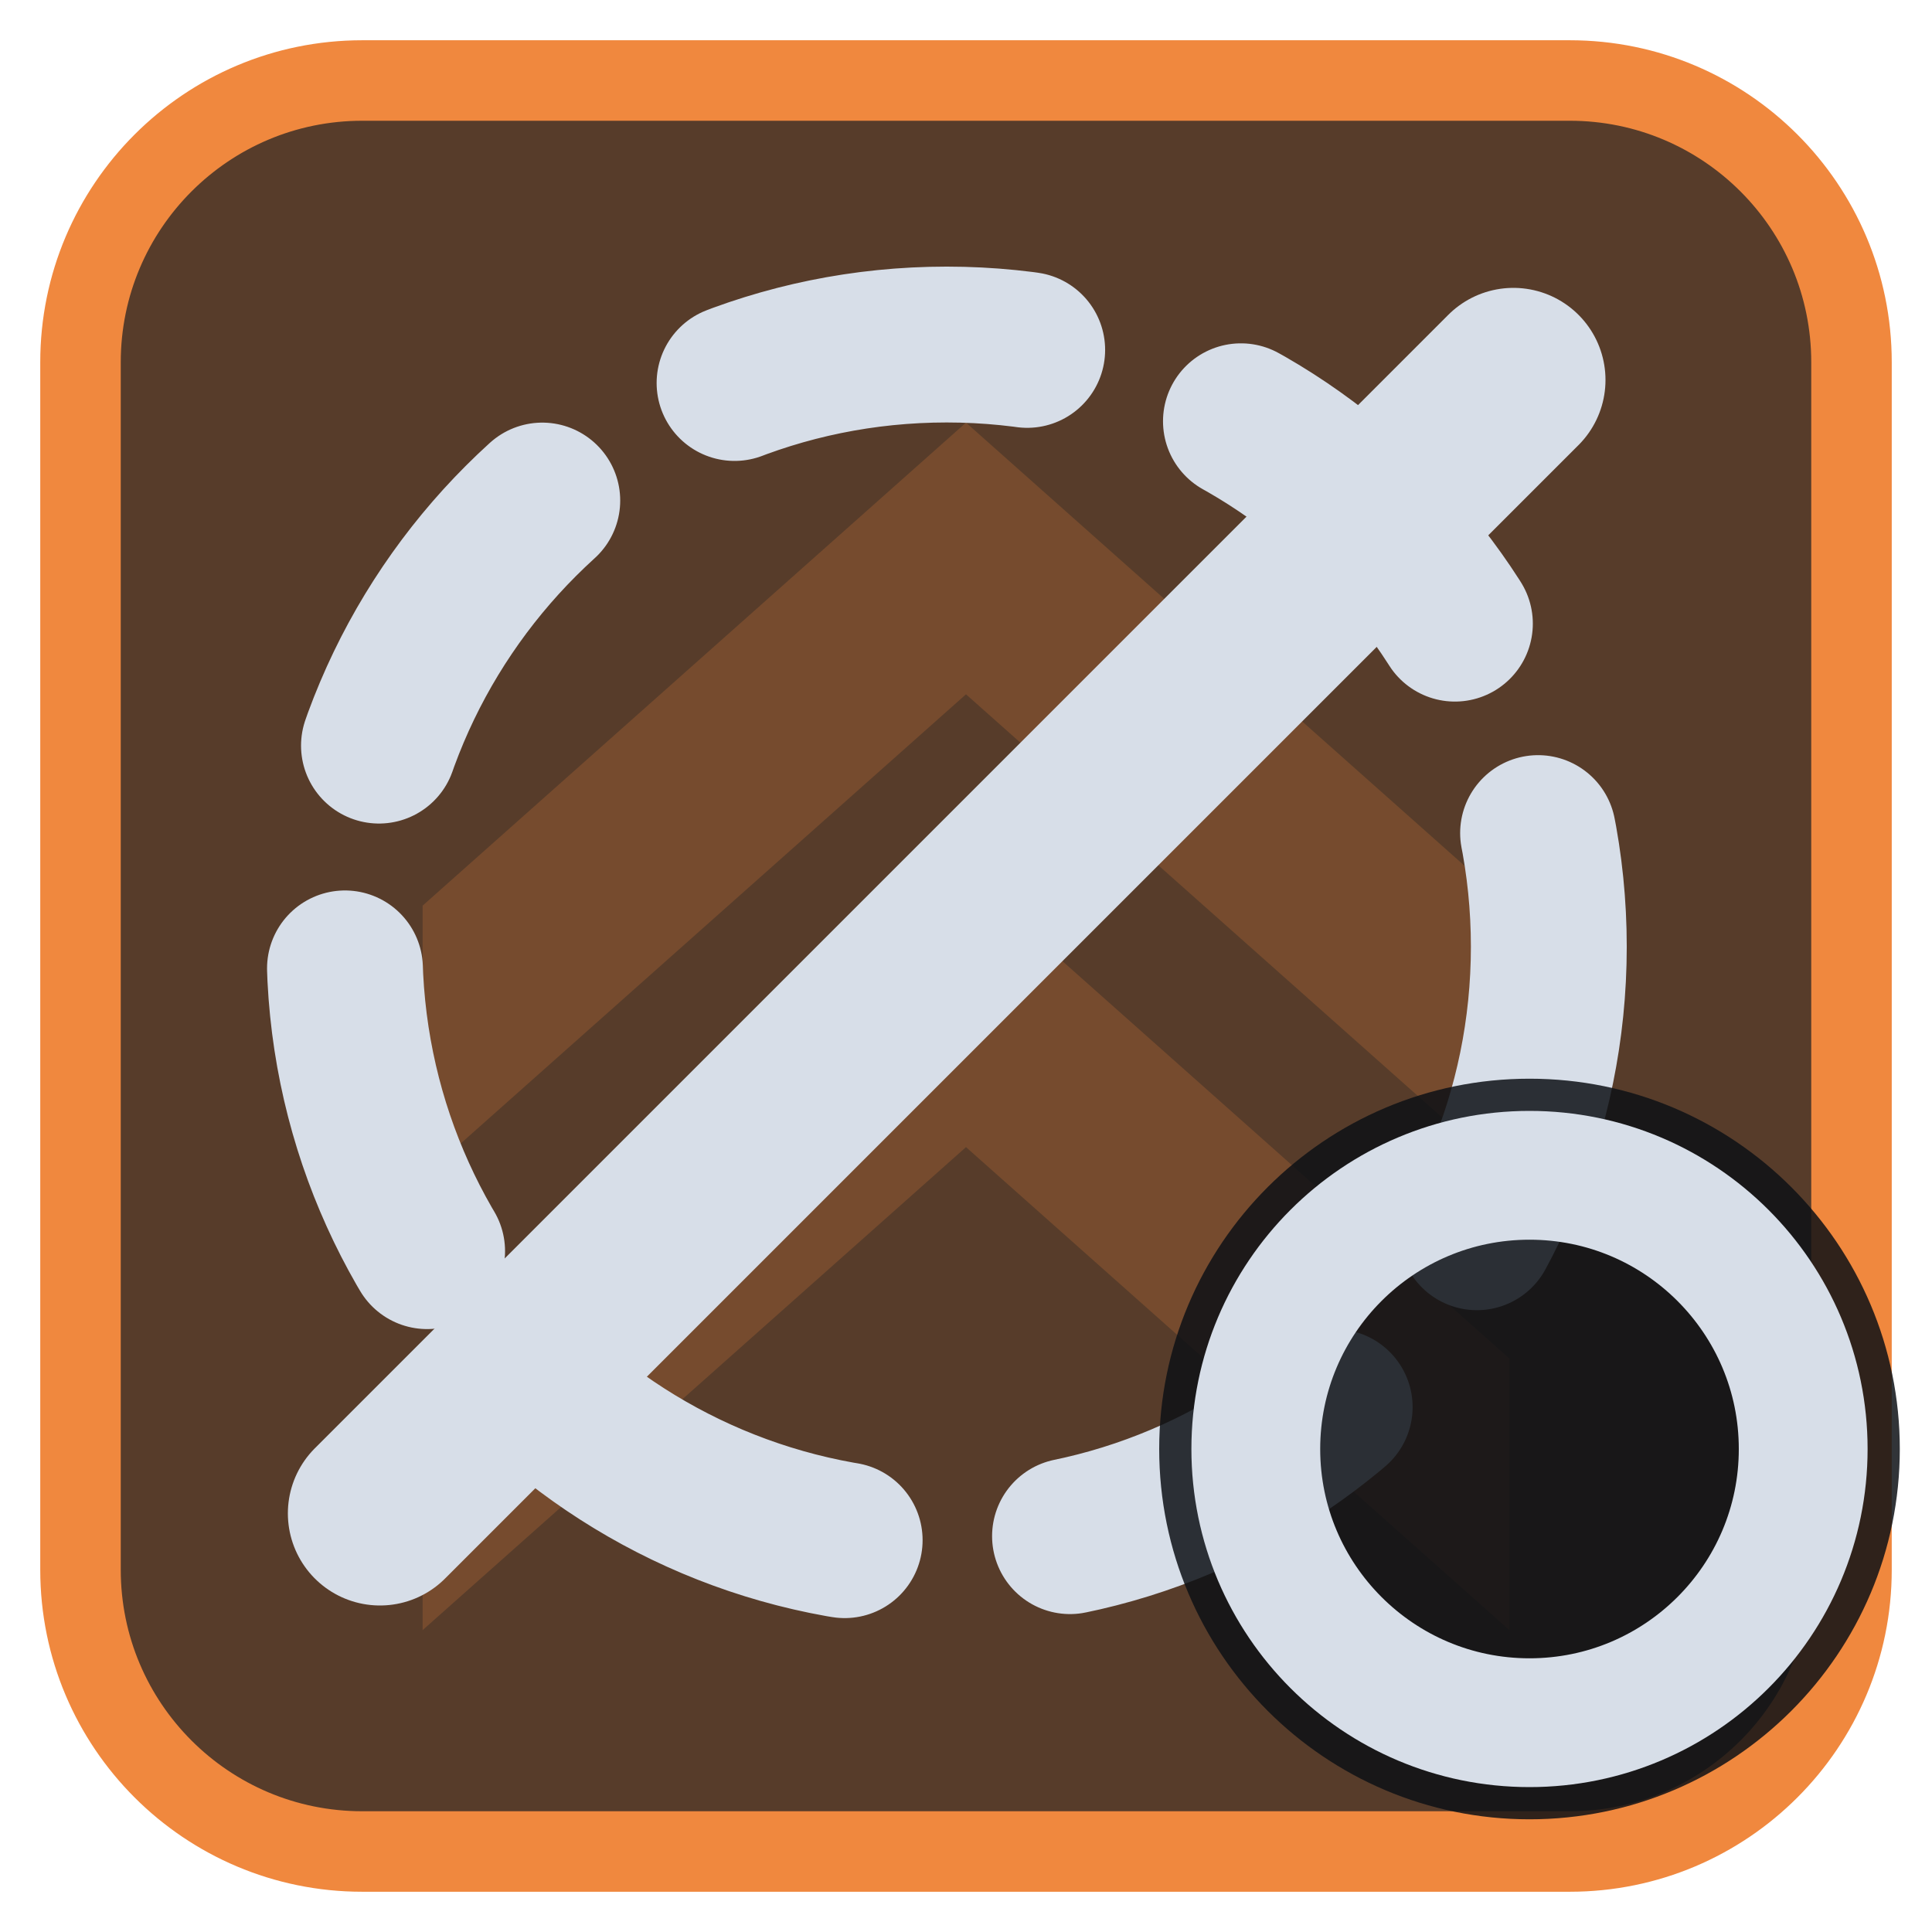
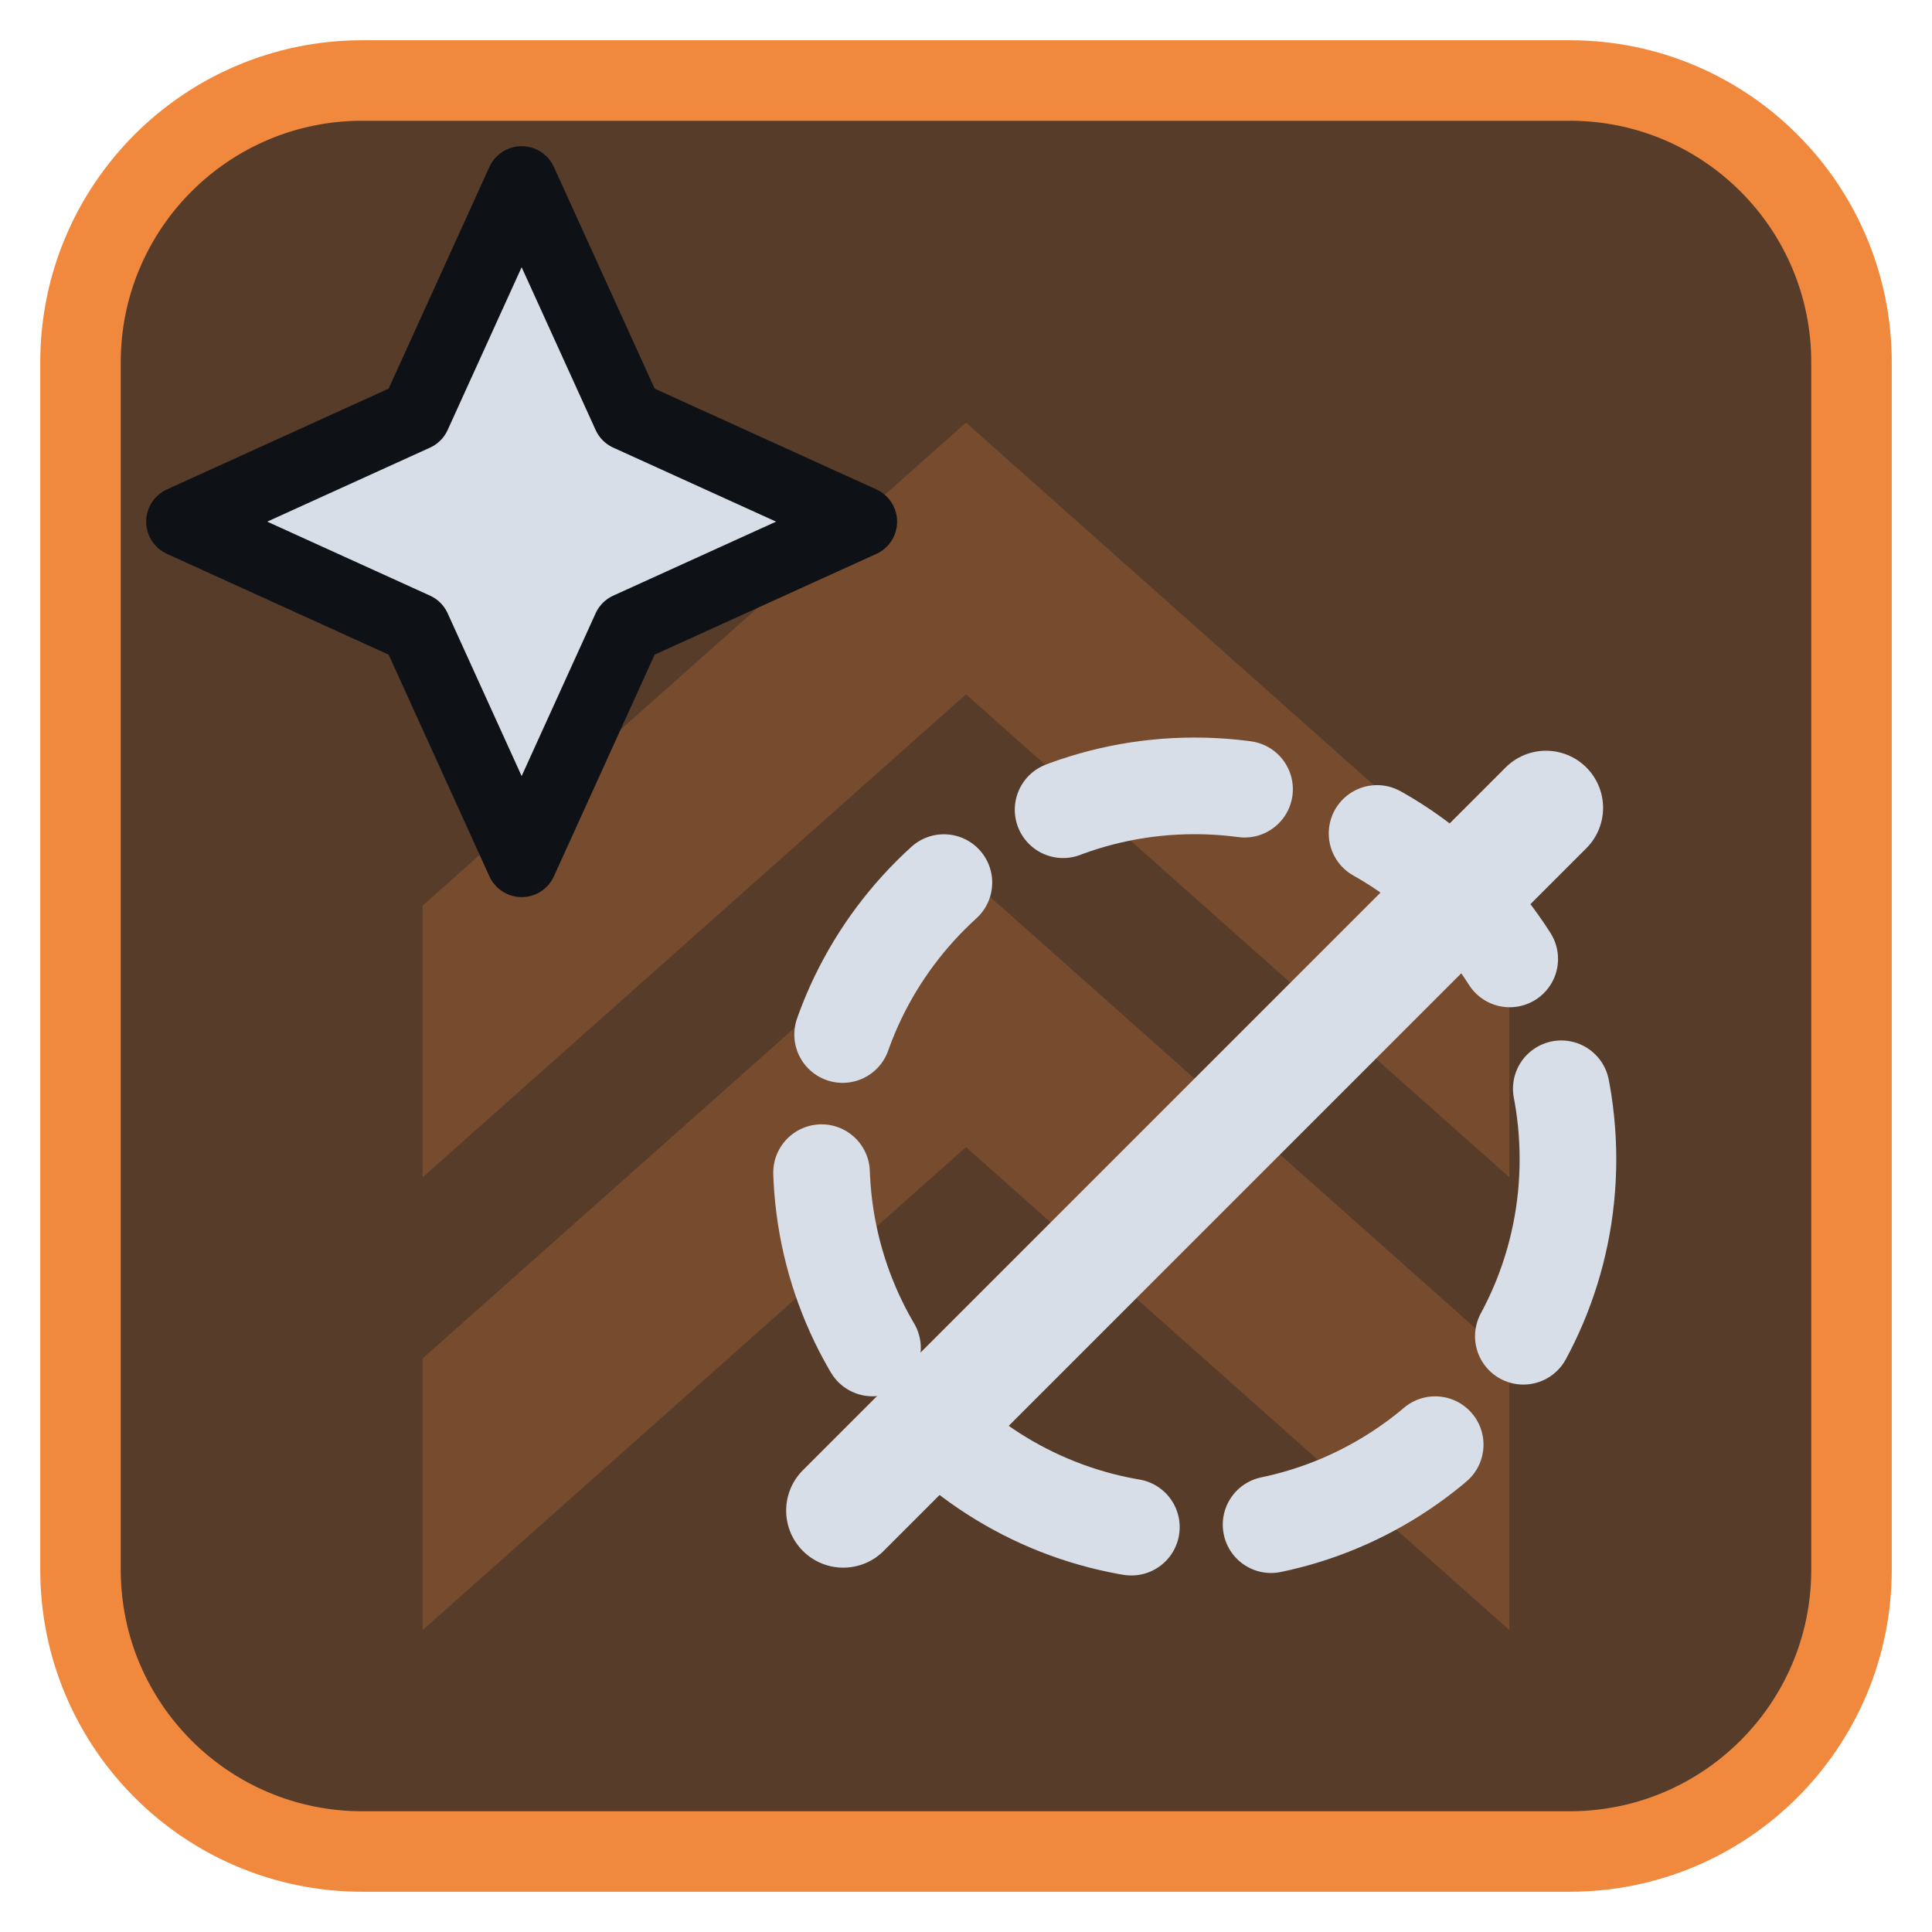
<svg xmlns="http://www.w3.org/2000/svg" viewBox="0 0 24 24" width="24" height="24">
  <rect x="1" y="1" width="22" height="22" rx="3.5" fill="#573c2a" stroke="#f0883e" stroke-width="1" />
  <g opacity="0.2" transform="translate(3,3) scale(0.75)">
    <path d="M3 11l9-8 9 8v4.5l-9-8-9 8zM3 18.5l9-8 9 8V23l-9-8-9 8z" fill="#f0883e" />
  </g>
  <g transform="translate(1.2,1.2) scale(0.88)">
-     <circle cx="12" cy="12" r="8.5" fill="none" stroke="#d7dee8" stroke-width="2.2" stroke-linecap="round" stroke-linejoin="round" stroke-dasharray="4.2 3.2" />
-     <path d="M20 4L4 20" fill="none" stroke="#d7dee8" stroke-width="2.6" stroke-linecap="round" stroke-linejoin="round" />
+     <g transform="translate(15.5,15) scale(0.62) translate(-12,-12)">
+       <circle cx="12" cy="12" r="8.5" fill="none" stroke="#d7dee8" stroke-width="2.2" stroke-linecap="round" stroke-linejoin="round" stroke-dasharray="4.2 3.2" />
+       <path d="M20 4L4 20" fill="none" stroke="#d7dee8" stroke-width="2.6" stroke-linecap="round" stroke-linejoin="round" />
+     </g>
+     <g>
+       <path d="M6 1.2L7.5 4.5L10.8 6L7.5 7.5L6 10.8L4.5 7.5L1.2 6L4.5 4.5Z" fill="#d7dee8" stroke="#0e1116" stroke-width="1" stroke-linejoin="round" />
+     </g>
  </g>
-   <circle cx="19" cy="18" r="4.6" fill="#0e1116" fill-opacity="0.85" />
-   <circle cx="19" cy="18" r="3.4" fill="none" stroke="#d7dee8" stroke-width="1.6" stroke-linecap="round" stroke-linejoin="round" />
</svg>
